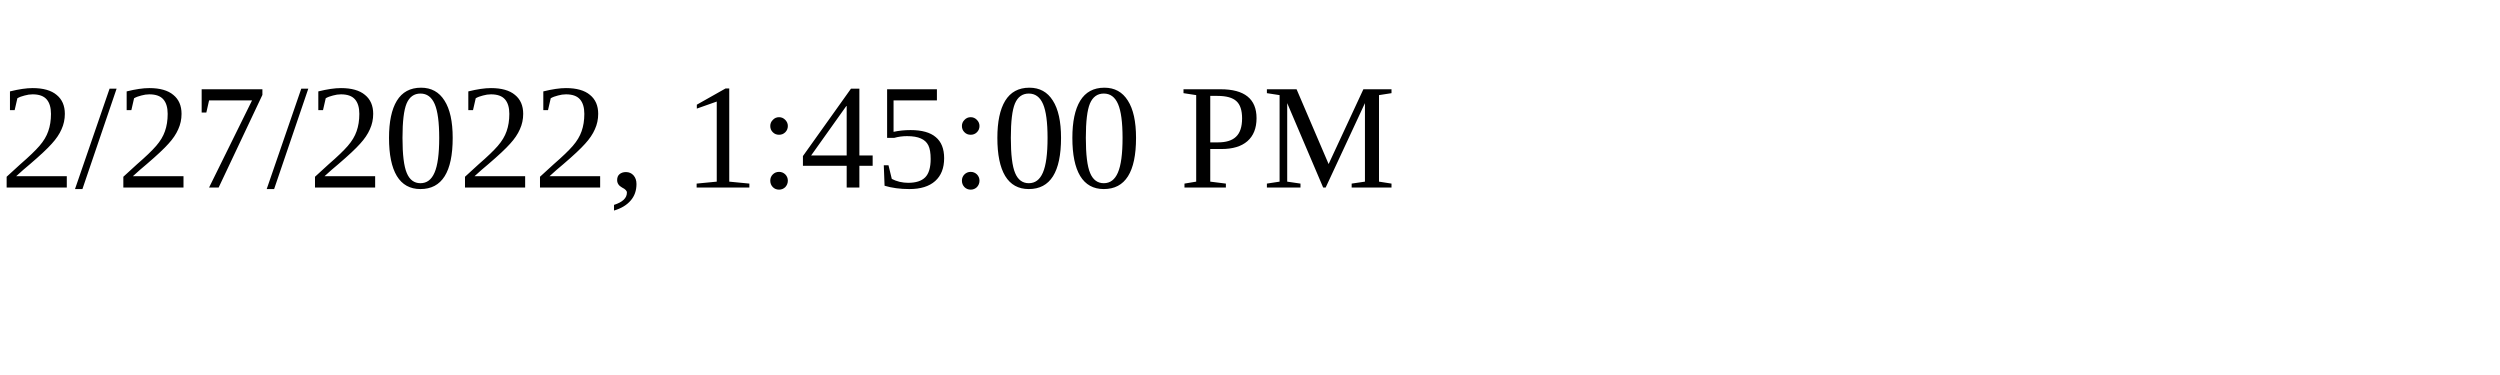
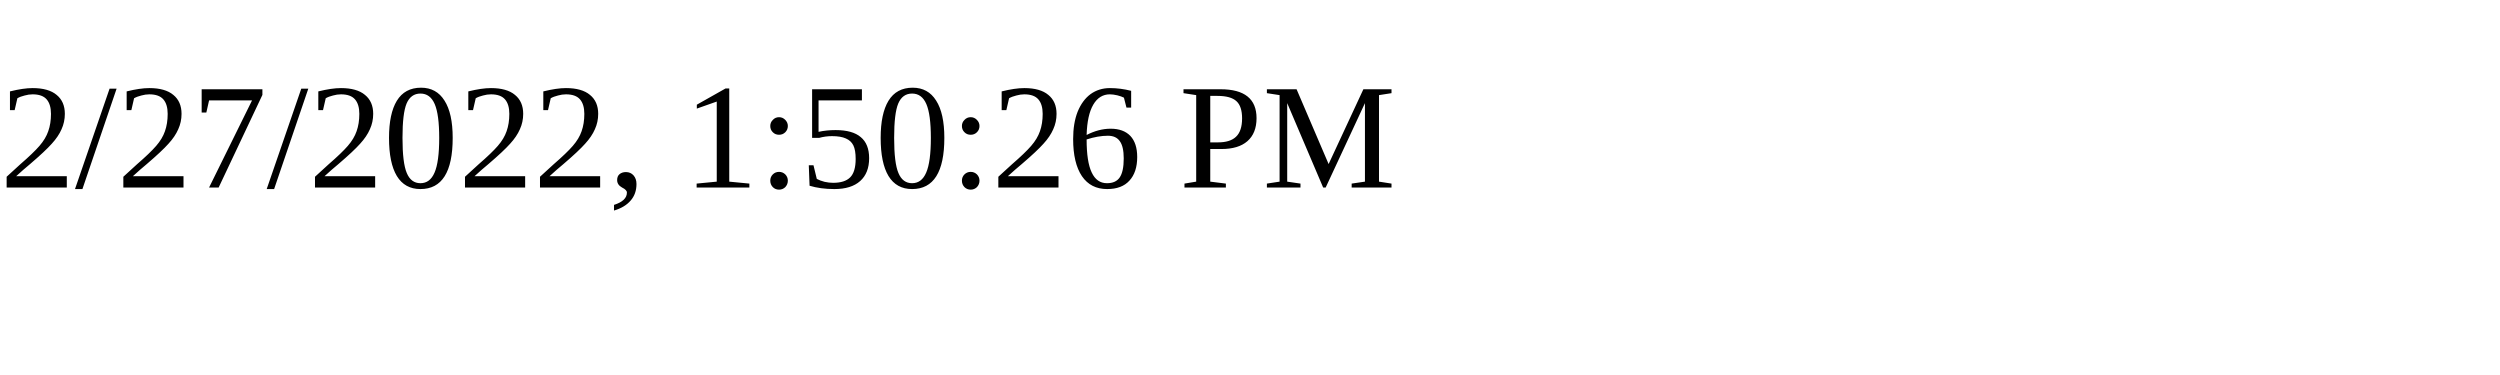
<svg xmlns="http://www.w3.org/2000/svg" height="30" width="200">
-   <text x="0" y="15">2/27/2022, 1:45:00 PM</text>
+   <text x="0" y="15">2/27/2022, 1:50:26 PM</text>
</svg>
